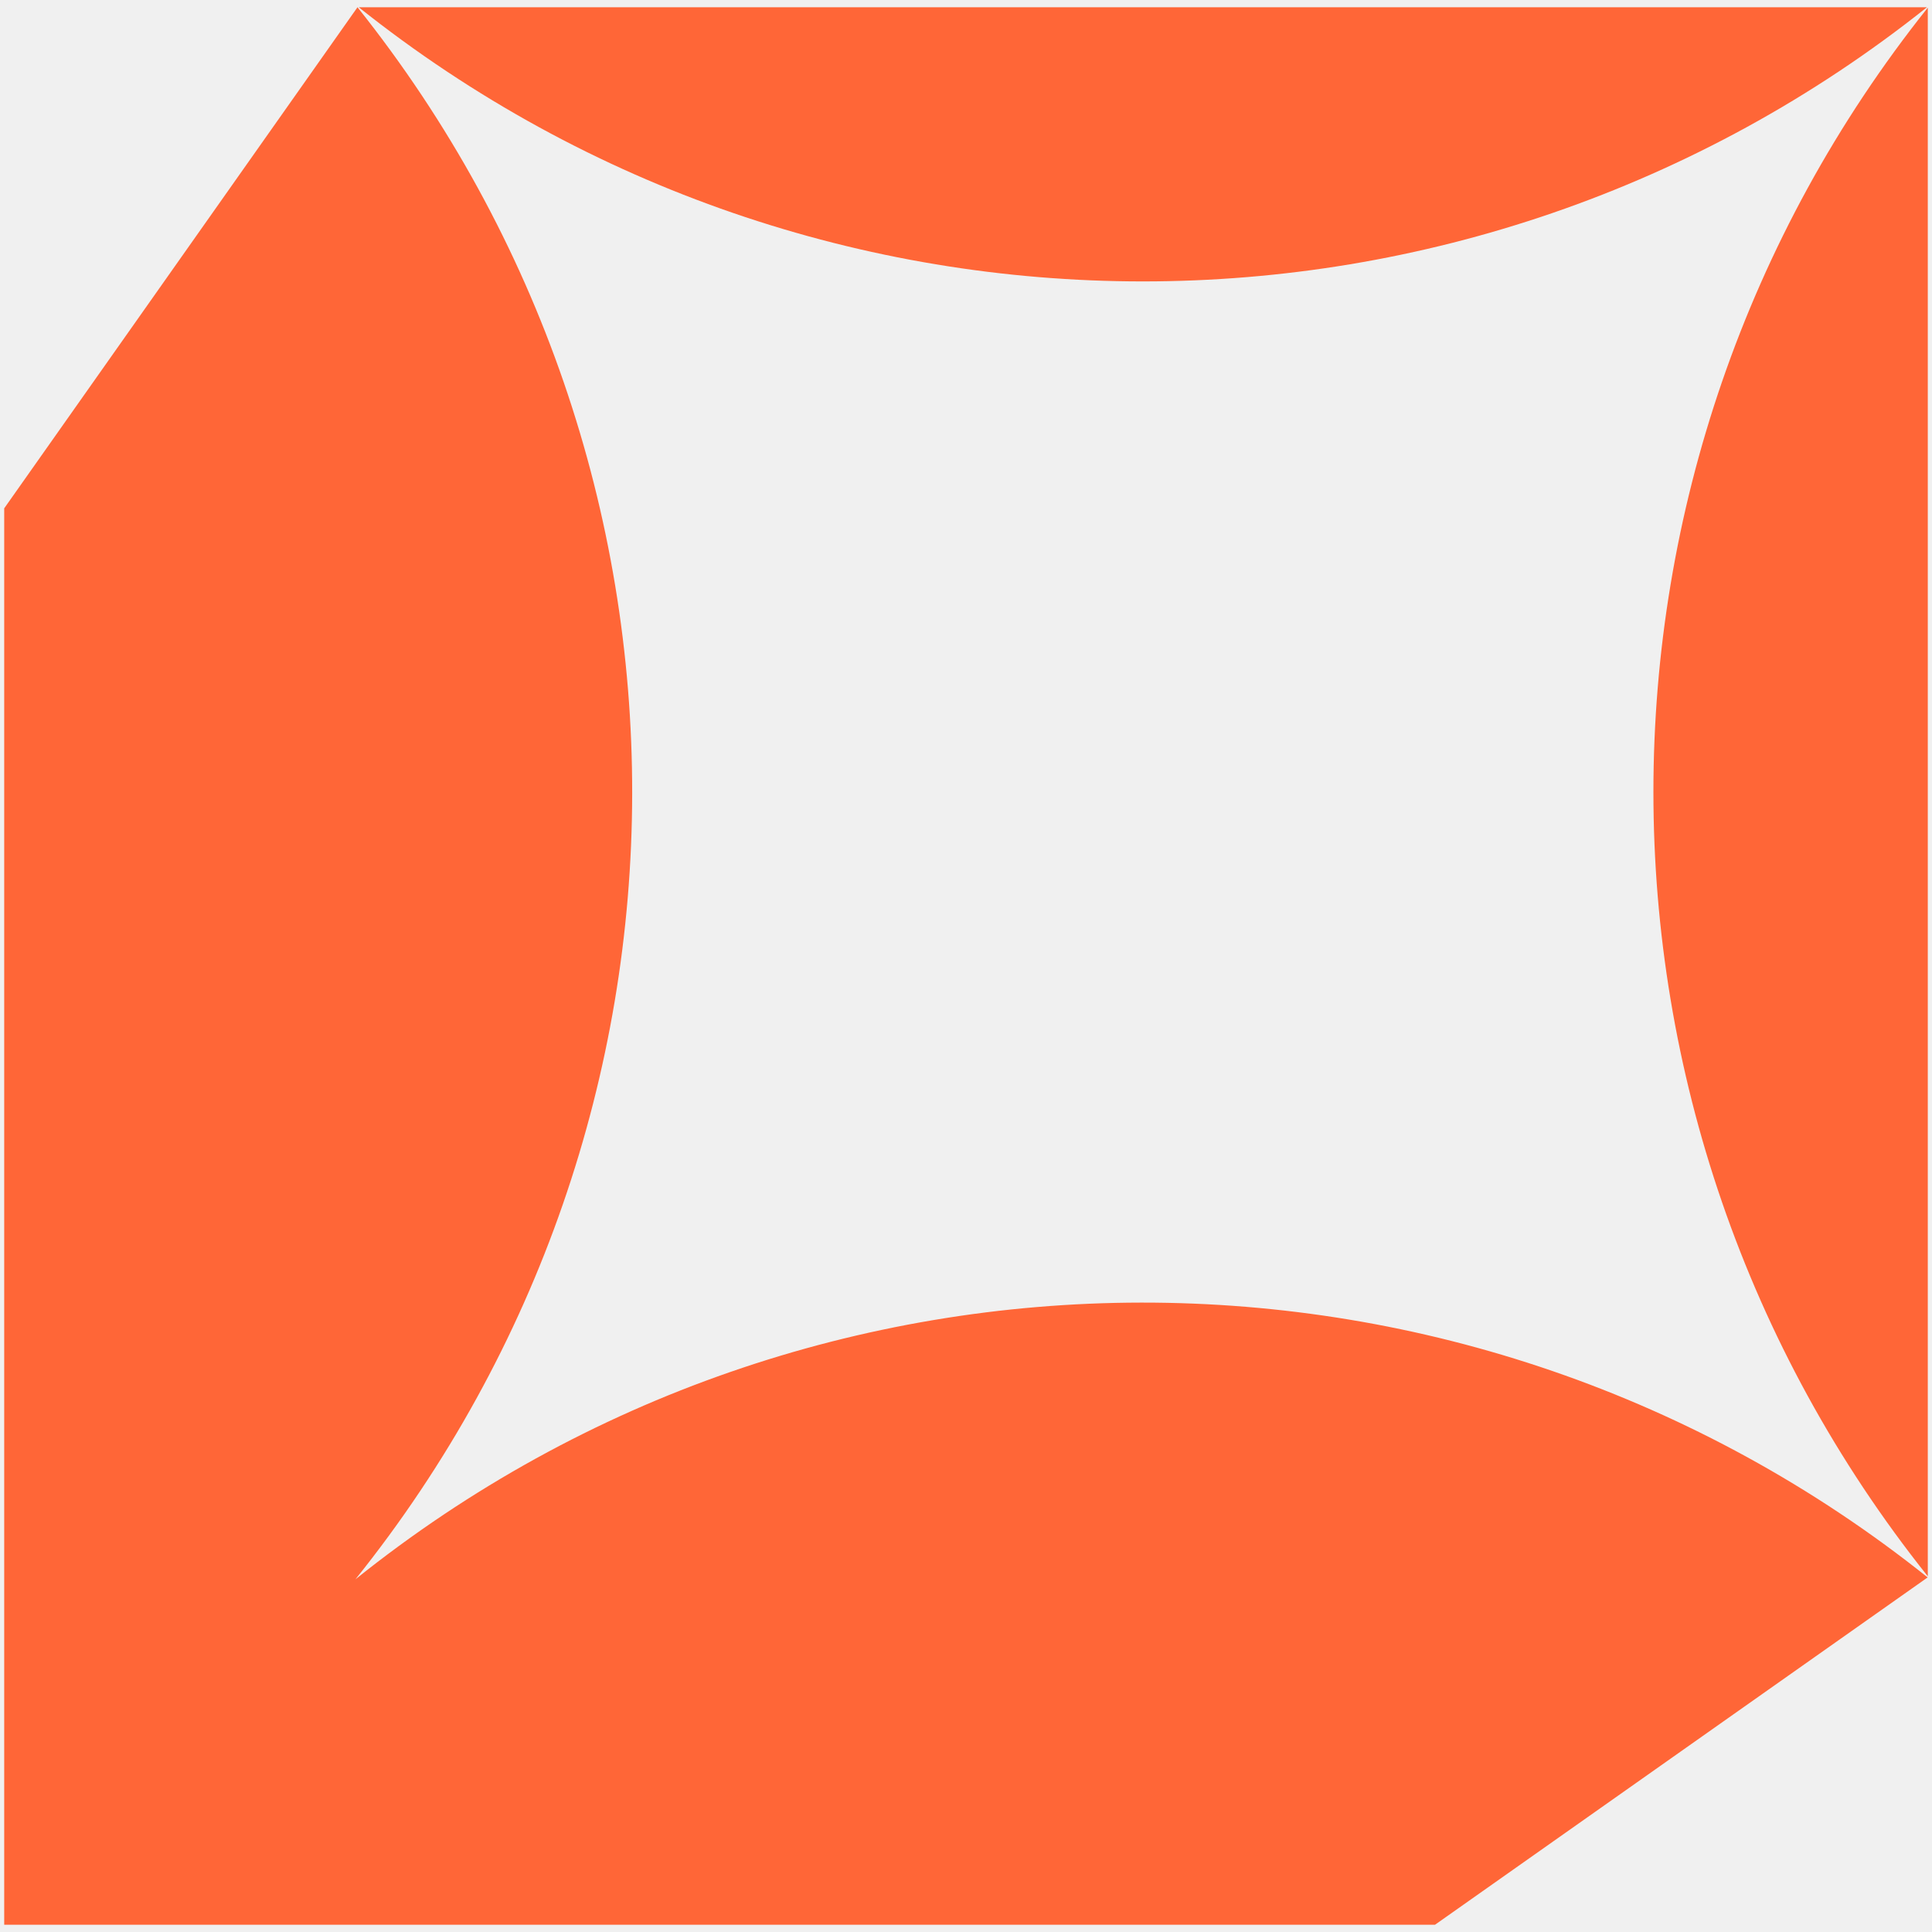
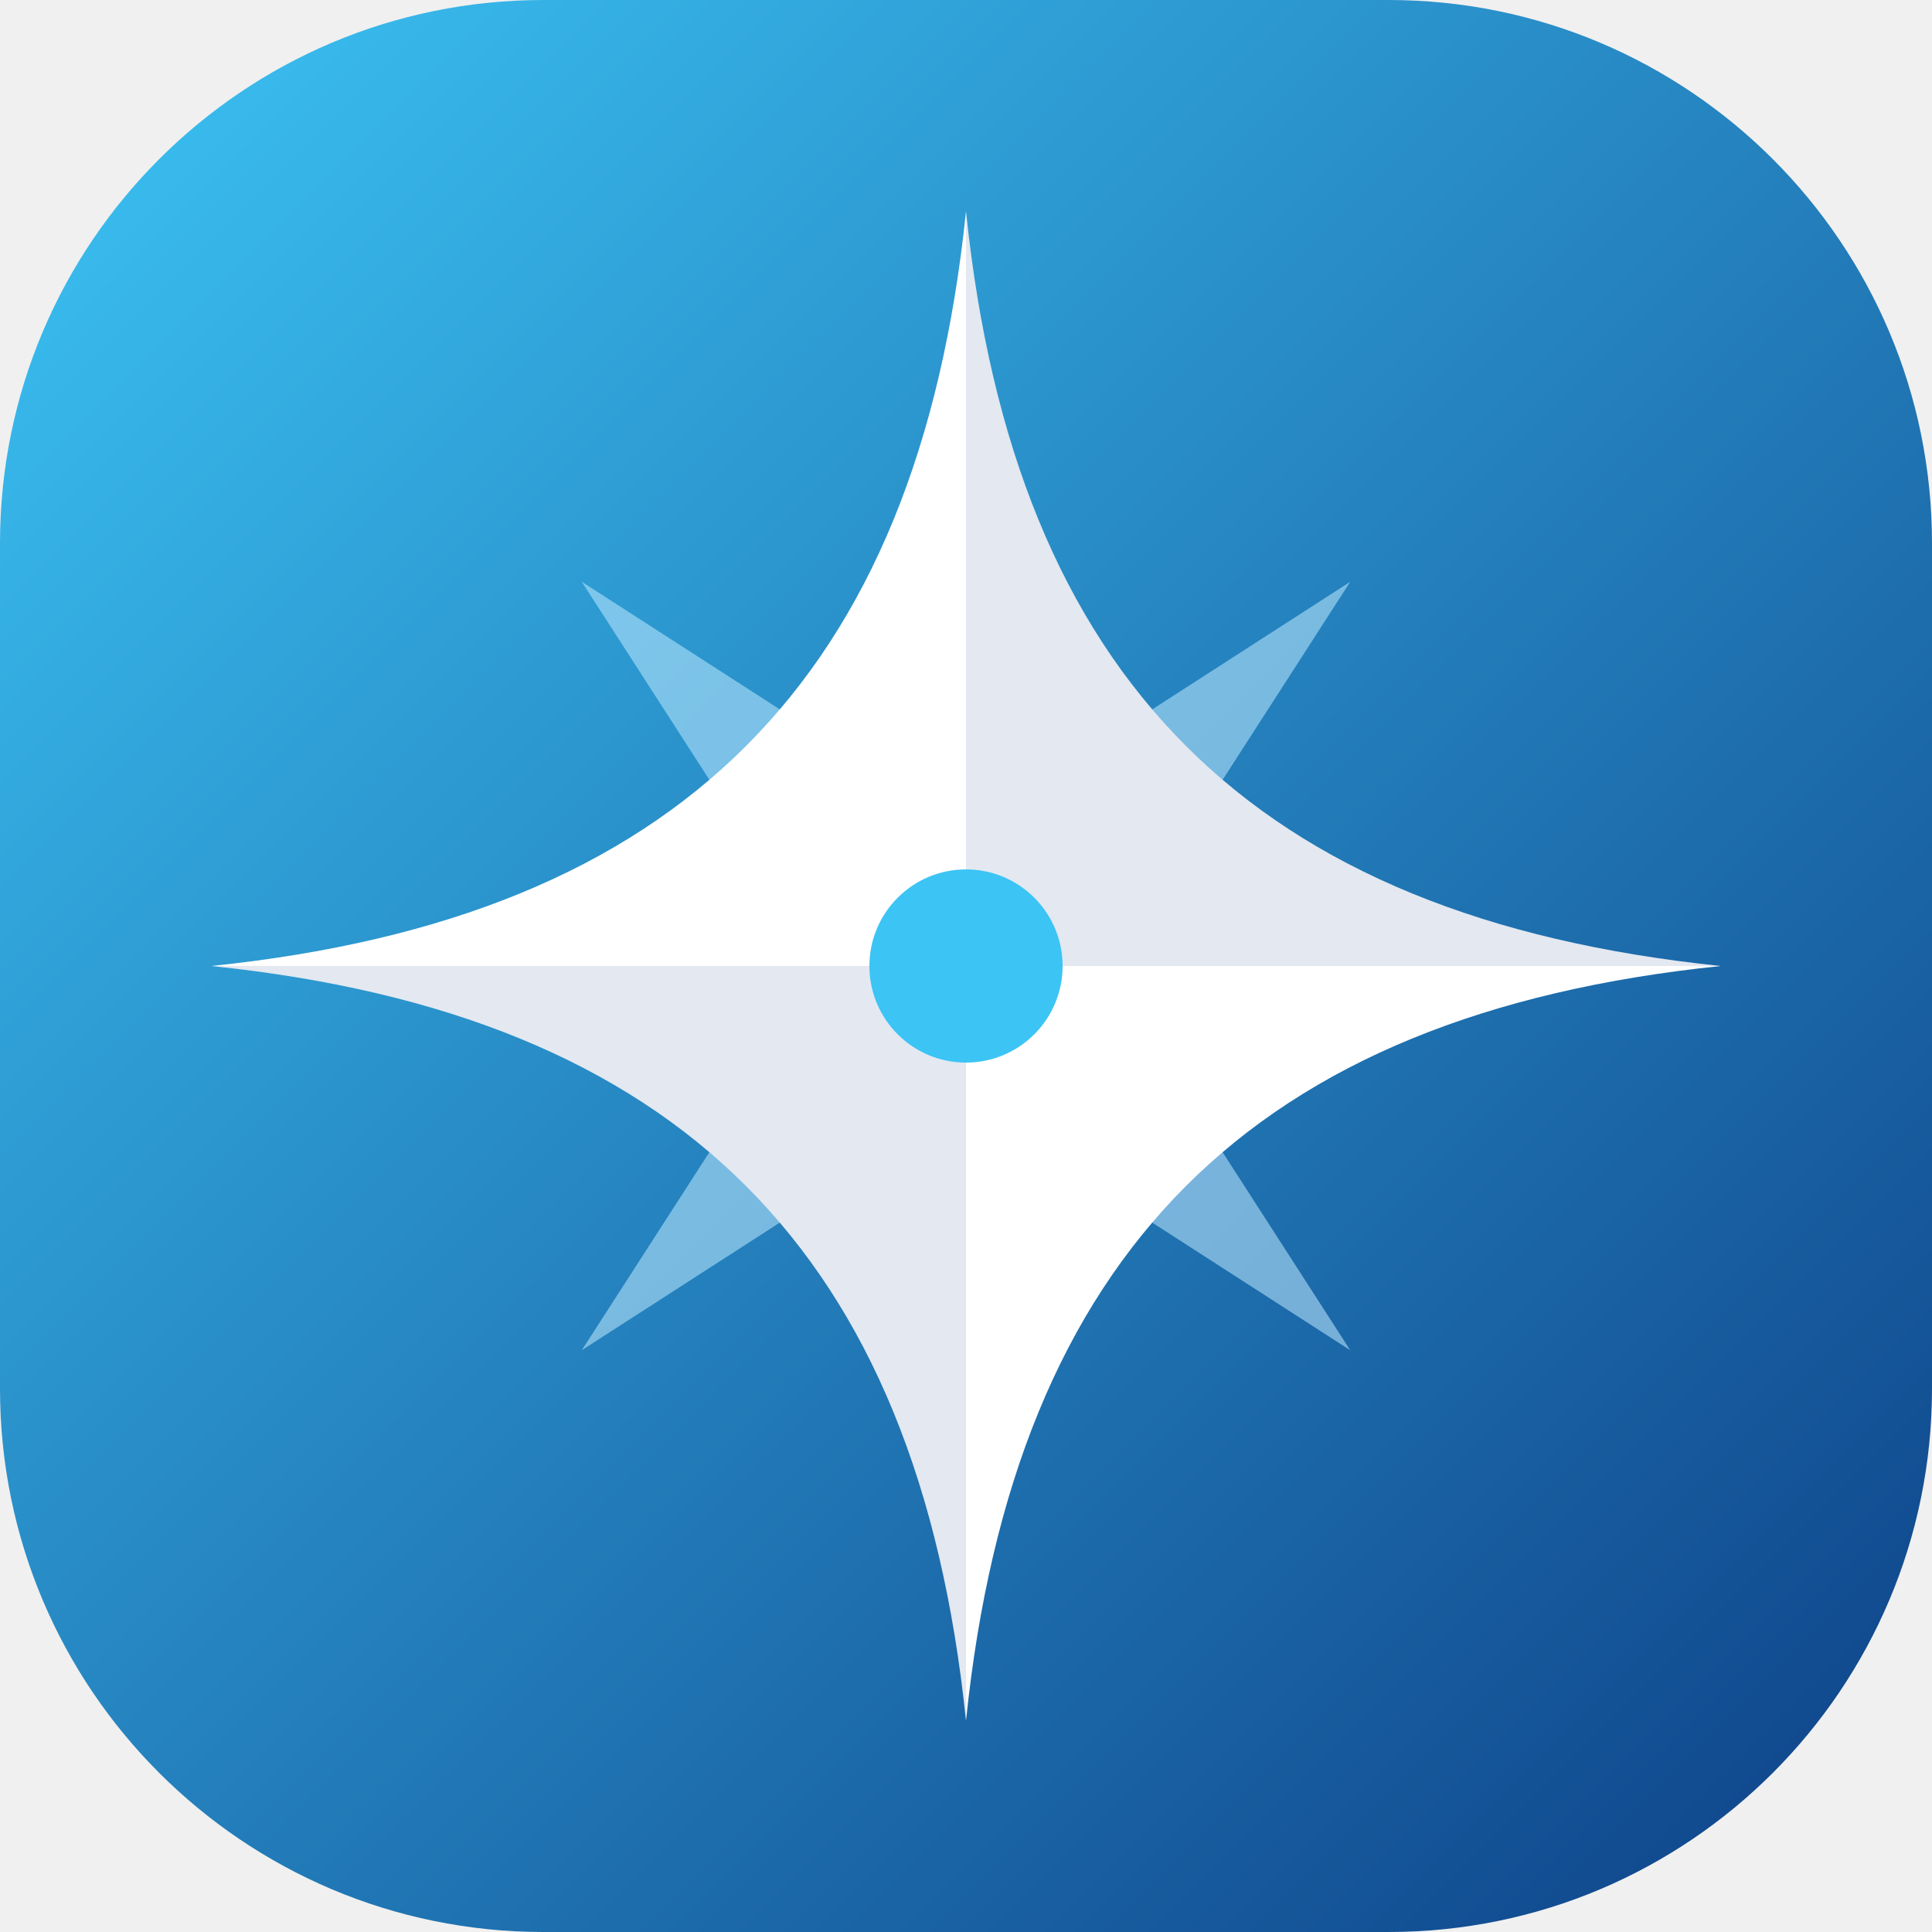
- <svg xmlns="http://www.w3.org/2000/svg" viewBox="0 0 140 140">
-   <path fill="#FF6637" transform="translate(0.305 0.525)" d="M25.6,0c26.59,33.33,26.54,80.64-.15,113.92,33.28-26.69,80.6-26.74,113.93-.14h0s-35.7,25.17-35.7,25.17H0V36.31L25.6,0ZM139.39,113.7c-26.51-33.25-26.51-80.42,0-113.67v113.67ZM139.33,0C106.08,26.49,58.94,26.49,25.69,0h113.64Z" />
+ <svg xmlns="http://www.w3.org/2000/svg" viewBox="0 0 64 64">
+   <defs>
+     <linearGradient id="b" x1="0" y1="0" x2="64" y2="64" gradientUnits="userSpaceOnUse">
+       <stop offset="0" stop-color="#3cc4f5" />
+       <stop offset="1" stop-color="#0d3f86" />
+     </linearGradient>
+   </defs>
+   <rect width="64" height="64" rx="18" fill="url(#b)" />
+   <path d="M32 14 L35.2 28.8 L50 32 L35.2 35.2 L32 50 L28.8 35.2 L14 32 L28.8 28.8 Z" transform="rotate(45 32 32)" fill="#bfeaff" opacity="0.55" />
+   <path d="M32 7 C33.6 22.5 41.5 30.4 57 32 C41.5 33.6 33.6 41.5 32 57 C30.4 41.5 22.5 33.6 7 32 C22.5 30.4 30.4 22.5 32 7 Z" fill="#fff" />
+   <path d="M32 7 C33.6 22.5 41.5 30.4 57 32 L32 32 Z" fill="#0d3f86" opacity="0.12" />
+   <path d="M32 57 C30.4 41.5 22.5 33.6 7 32 L32 32 Z" fill="#0d3f86" opacity="0.12" />
+   <circle cx="32" cy="32" r="3.2" fill="#3cc4f5" />
</svg>
